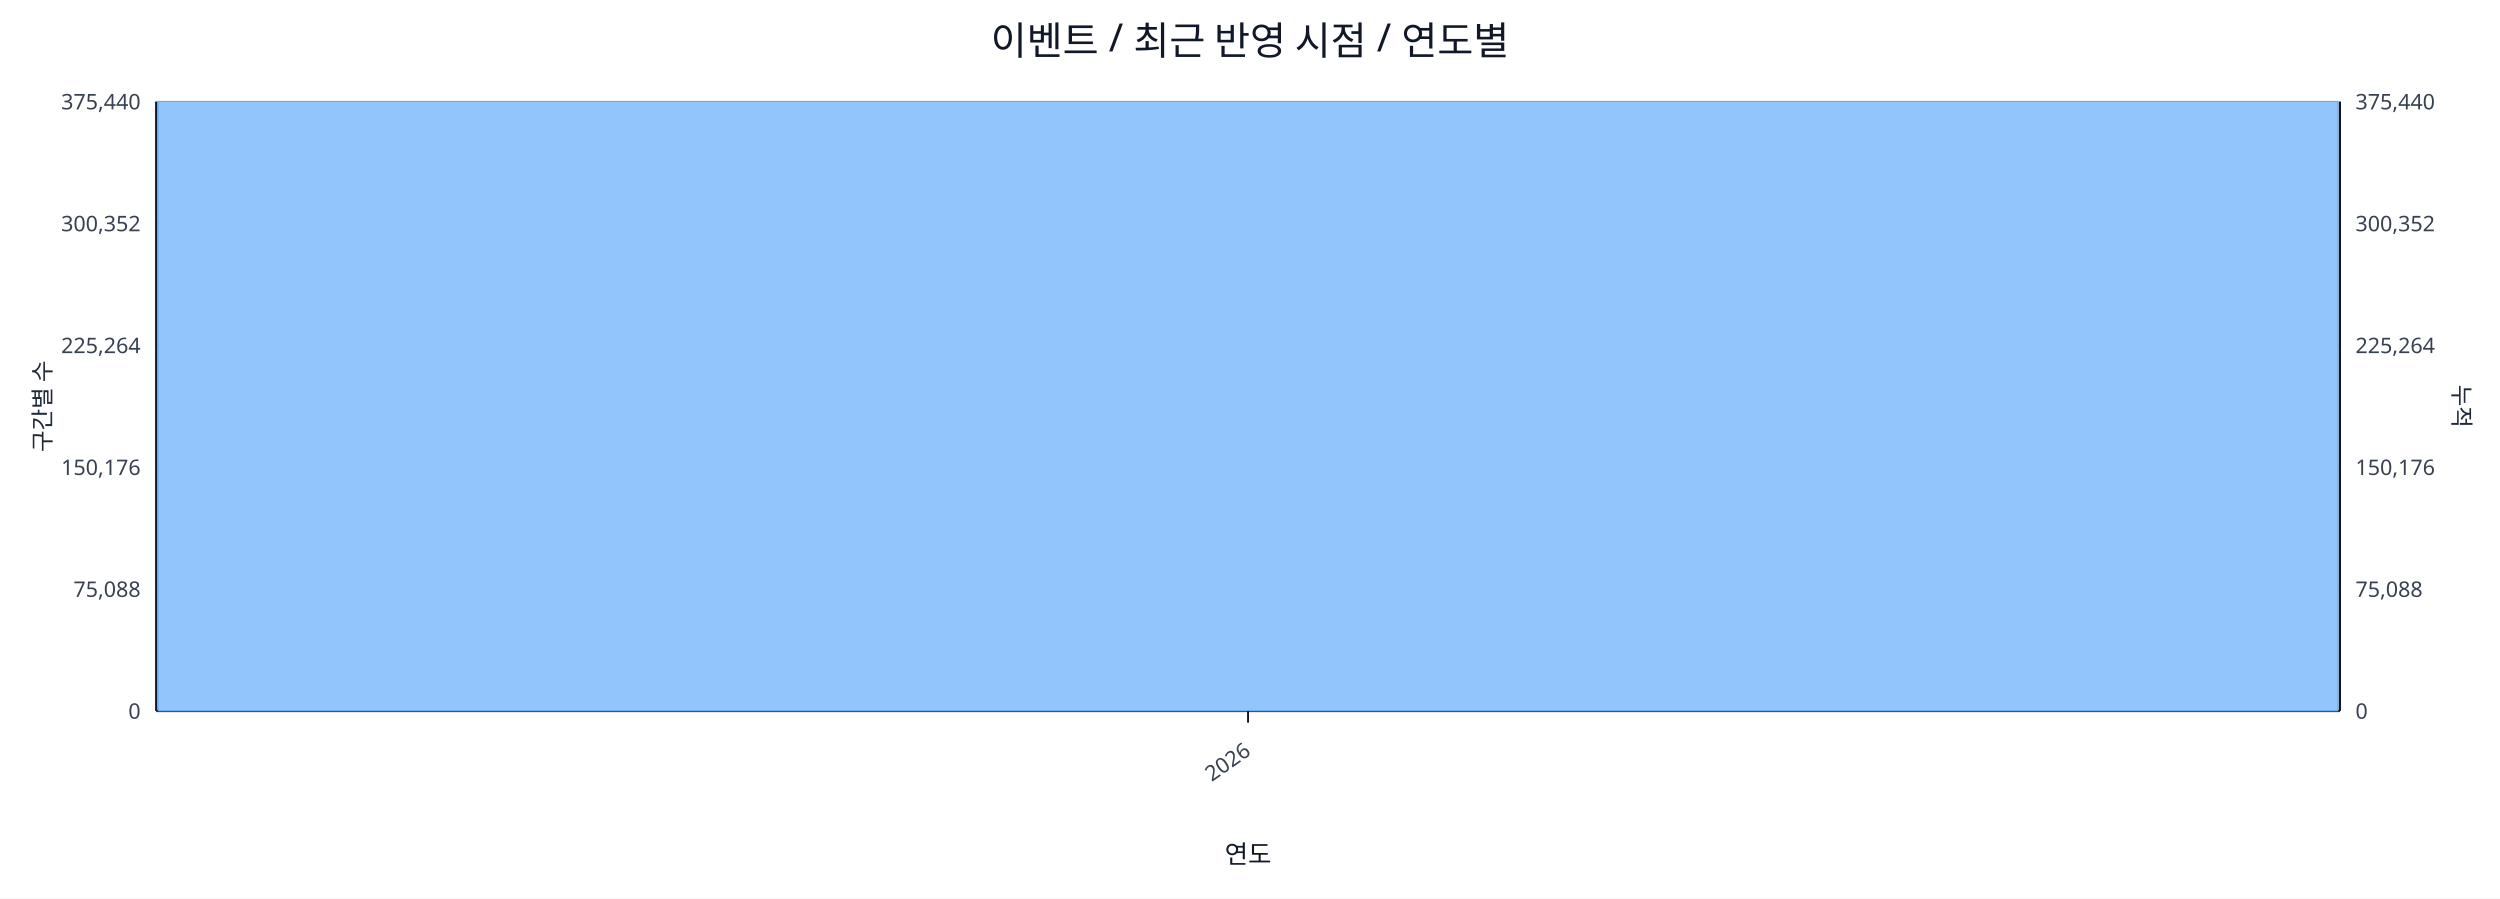
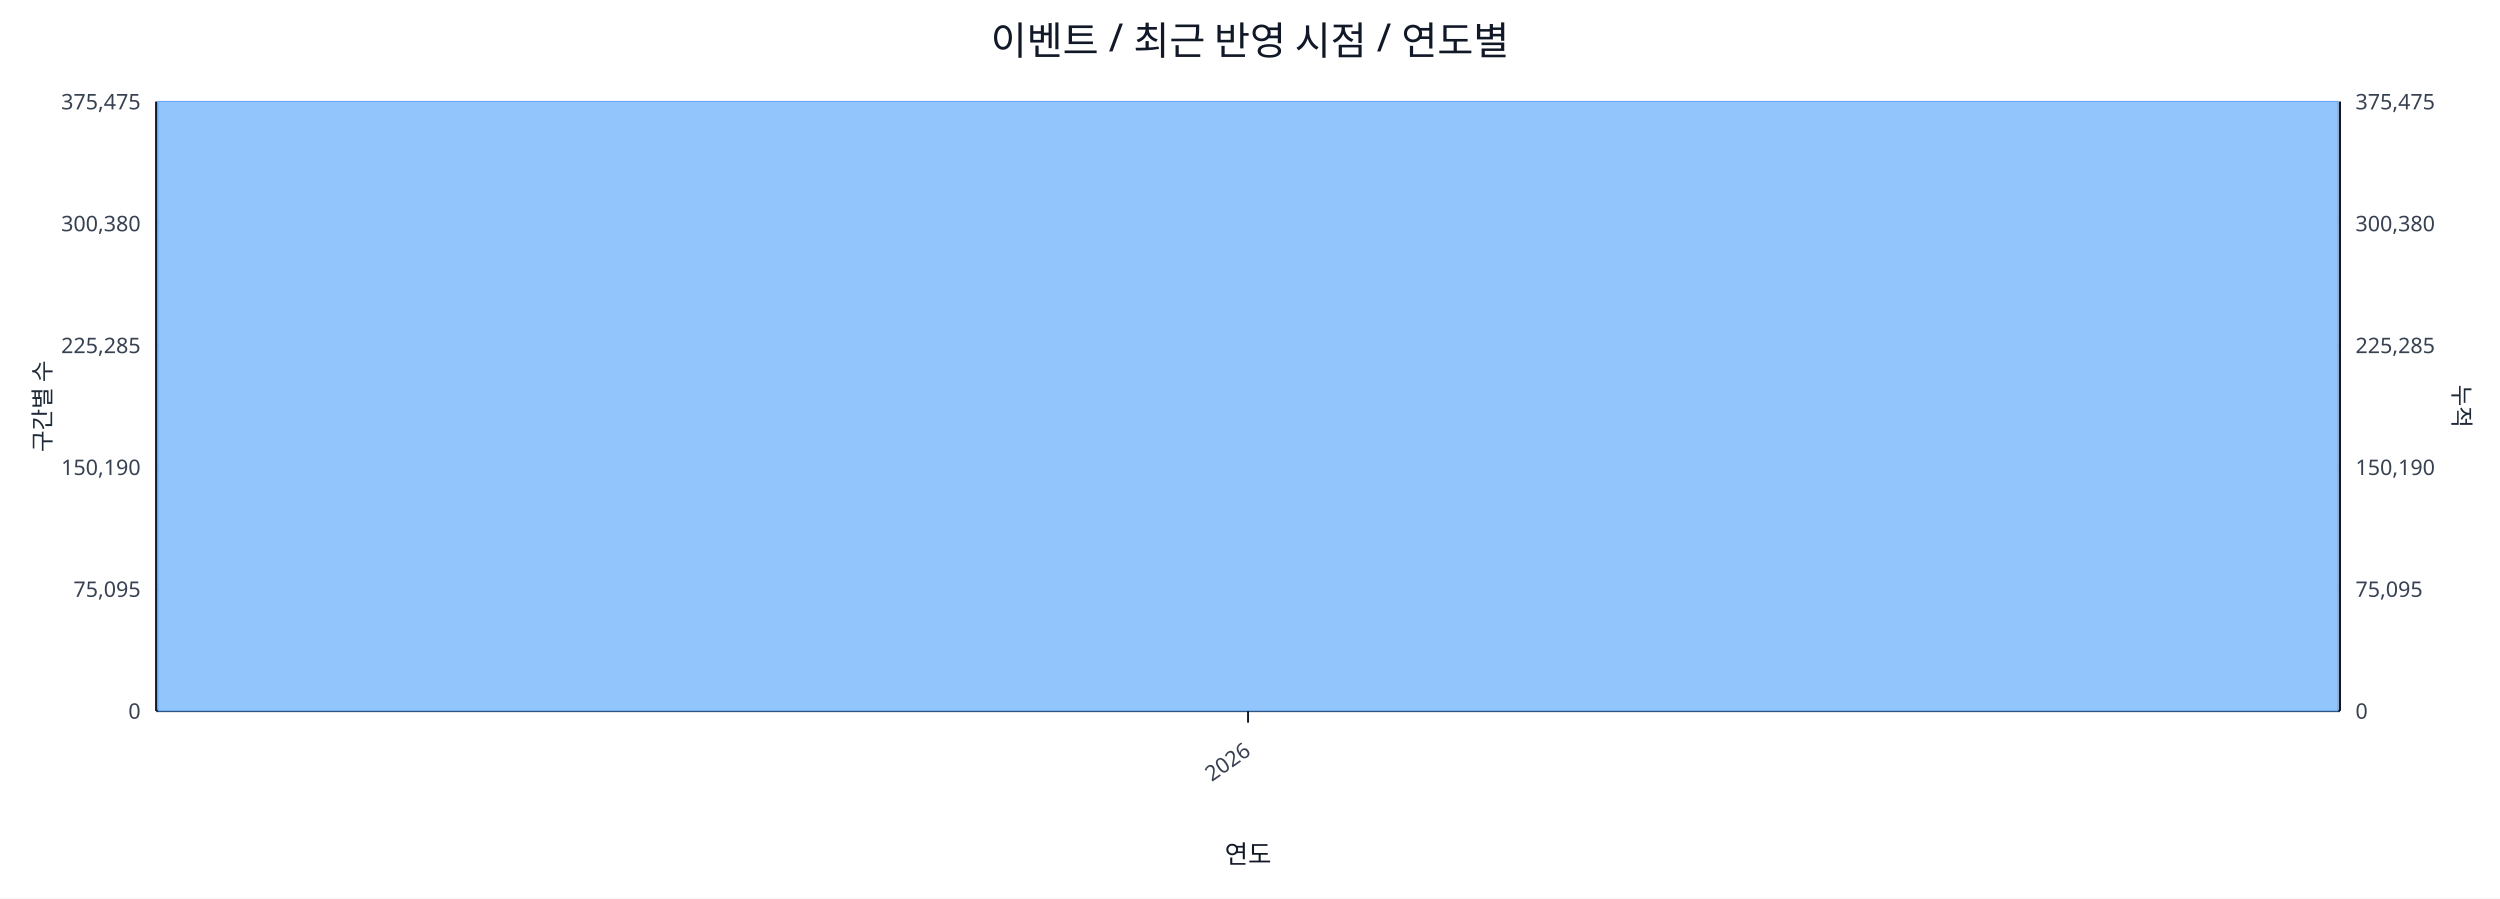
<svg xmlns="http://www.w3.org/2000/svg" width="1280" height="460" viewBox="0 0 1280 460">
  <rect x="0" y="0" width="100%" height="100%" fill="#ffffff" />
  <text x="640.0" y="28" font-size="20" text-anchor="middle" font-family="sans-serif" fill="#111827">이벤트 / 최근 반영 시점 / 연도별</text>
  <line x1="80.0" y1="52.0" x2="1198.0" y2="52.0" stroke="#e5e7eb" stroke-width="1" />
-   <text x="72.0" y="56.0" font-size="11" text-anchor="end" font-family="sans-serif" fill="#374151">375,440</text>
-   <text x="1206.0" y="56.0" font-size="11" text-anchor="start" font-family="sans-serif" fill="#374151">375,440</text>
+   <text x="72.0" y="56.0" font-size="11" text-anchor="end" font-family="sans-serif" fill="#374151">375,475</text>
+   <text x="1206.0" y="56.0" font-size="11" text-anchor="start" font-family="sans-serif" fill="#374151">375,475</text>
  <line x1="80.0" y1="114.4" x2="1198.0" y2="114.4" stroke="#e5e7eb" stroke-width="1" />
-   <text x="72.0" y="118.4" font-size="11" text-anchor="end" font-family="sans-serif" fill="#374151">300,352</text>
-   <text x="1206.0" y="118.4" font-size="11" text-anchor="start" font-family="sans-serif" fill="#374151">300,352</text>
+   <text x="72.0" y="118.4" font-size="11" text-anchor="end" font-family="sans-serif" fill="#374151">300,380</text>
+   <text x="1206.0" y="118.4" font-size="11" text-anchor="start" font-family="sans-serif" fill="#374151">300,380</text>
  <line x1="80.0" y1="176.8" x2="1198.0" y2="176.8" stroke="#e5e7eb" stroke-width="1" />
-   <text x="72.0" y="180.8" font-size="11" text-anchor="end" font-family="sans-serif" fill="#374151">225,264</text>
-   <text x="1206.0" y="180.8" font-size="11" text-anchor="start" font-family="sans-serif" fill="#374151">225,264</text>
+   <text x="72.0" y="180.8" font-size="11" text-anchor="end" font-family="sans-serif" fill="#374151">225,285</text>
+   <text x="1206.0" y="180.8" font-size="11" text-anchor="start" font-family="sans-serif" fill="#374151">225,285</text>
  <line x1="80.0" y1="239.2" x2="1198.0" y2="239.2" stroke="#e5e7eb" stroke-width="1" />
-   <text x="72.0" y="243.2" font-size="11" text-anchor="end" font-family="sans-serif" fill="#374151">150,176</text>
-   <text x="1206.0" y="243.2" font-size="11" text-anchor="start" font-family="sans-serif" fill="#374151">150,176</text>
+   <text x="72.0" y="243.2" font-size="11" text-anchor="end" font-family="sans-serif" fill="#374151">150,190</text>
+   <text x="1206.0" y="243.2" font-size="11" text-anchor="start" font-family="sans-serif" fill="#374151">150,190</text>
  <line x1="80.0" y1="301.6" x2="1198.0" y2="301.6" stroke="#e5e7eb" stroke-width="1" />
-   <text x="72.0" y="305.6" font-size="11" text-anchor="end" font-family="sans-serif" fill="#374151">75,088</text>
-   <text x="1206.0" y="305.6" font-size="11" text-anchor="start" font-family="sans-serif" fill="#374151">75,088</text>
+   <text x="72.0" y="305.6" font-size="11" text-anchor="end" font-family="sans-serif" fill="#374151">75,095</text>
+   <text x="1206.0" y="305.6" font-size="11" text-anchor="start" font-family="sans-serif" fill="#374151">75,095</text>
  <line x1="80.0" y1="364.0" x2="1198.0" y2="364.0" stroke="#e5e7eb" stroke-width="1" />
  <text x="72.0" y="368.0" font-size="11" text-anchor="end" font-family="sans-serif" fill="#374151">0</text>
  <text x="1206.0" y="368.0" font-size="11" text-anchor="start" font-family="sans-serif" fill="#374151">0</text>
  <line x1="80.0" y1="364.0" x2="1198.0" y2="364.0" stroke="#111827" stroke-width="1.2" />
  <line x1="80.0" y1="52.0" x2="80.0" y2="364.0" stroke="#111827" stroke-width="1.2" />
  <line x1="1198.0" y1="52.0" x2="1198.0" y2="364.0" stroke="#111827" stroke-width="1.2" />
  <rect x="81.0" y="52.0" width="1116.0" height="312.0" fill="#93c5fd" stroke="#60a5fa" stroke-width="0.5" />
  <polyline fill="none" stroke="#ef4444" stroke-width="2" points="639.0,52.0" />
  <line x1="639.0" y1="364.0" x2="639.0" y2="370.0" stroke="#111827" stroke-width="1" />
  <text x="641.0" y="386.0" font-size="11" text-anchor="end" transform="rotate(-35 641.0 386.0)" font-family="sans-serif" fill="#374151">2026</text>
  <text x="26" y="208.0" font-size="12" transform="rotate(-90 26 208.0)" text-anchor="middle" font-family="sans-serif" fill="#1f2937">구간별 수</text>
  <text x="1256.0" y="208.0" font-size="12" transform="rotate(90 1256.0 208.0)" text-anchor="middle" font-family="sans-serif" fill="#1f2937">누적</text>
  <text x="639.0" y="442.0" font-size="13" text-anchor="middle" font-family="sans-serif" fill="#111827">연도</text>
</svg>
